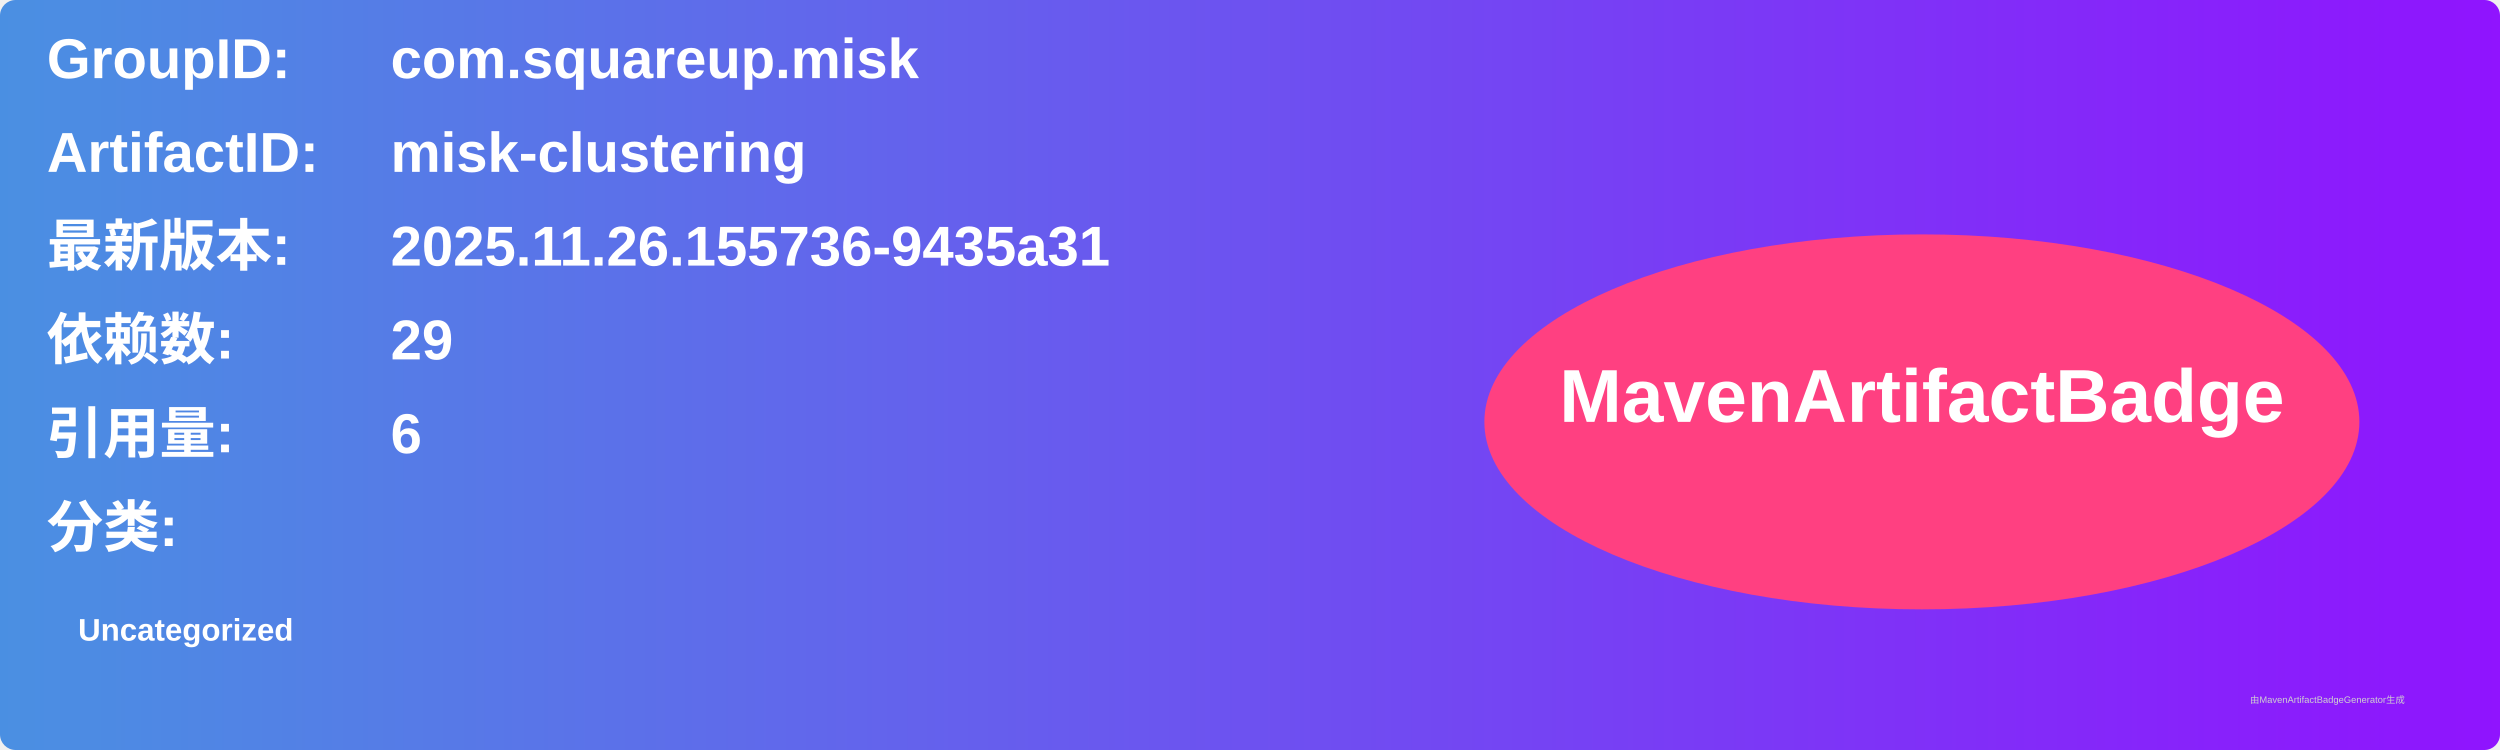
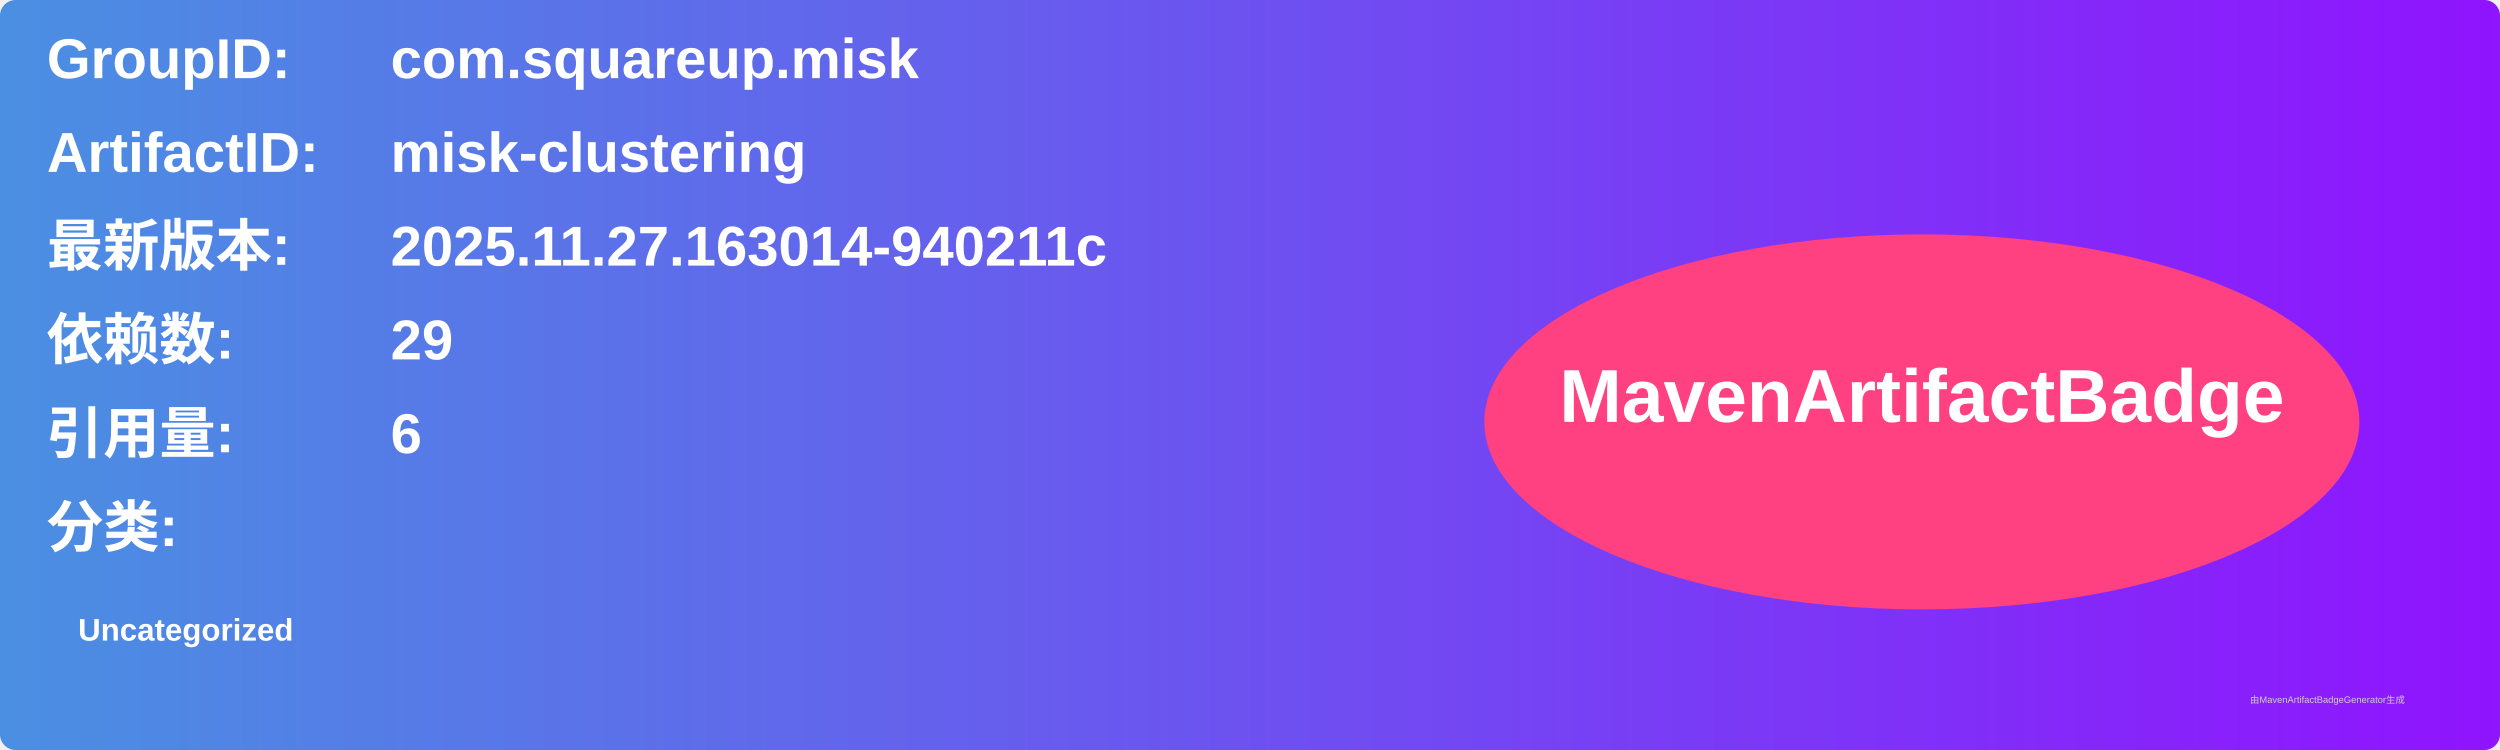
<svg xmlns="http://www.w3.org/2000/svg" width="800" height="240" viewBox="0 0 800 240">
  <linearGradient id="grad" x1="0%" y1="0%" x2="100%" y2="0%">
    <stop offset="0%" stop-color="#4a90e2" />
    <stop offset="100%" stop-color="#9013fe" />
  </linearGradient>
  <rect width="100%" height="100%" rx="5" ry="5" fill="url(#grad)" />
  <g transform="translate(15, 15)">
    <text x="0" y="10" font-family="Arial" font-size="18" fill="white" font-weight="bold" width="260">GroupID:</text>
    <text x="110" y="10" font-family="Arial" font-size="18" fill="white" font-weight="bold" width="460">com.squareup.misk</text>
    <text x="0" y="40" font-family="Arial" font-size="18" fill="white" font-weight="bold" width="260">ArtifactID:</text>
    <text x="110" y="40" font-family="Arial" font-size="18" fill="white" font-weight="bold" width="460">misk-clustering</text>
    <text x="0" y="70" font-family="Arial" font-size="18" fill="white" font-weight="bold">最新版本:</text>
    <text x="110" y="70" font-family="Arial" font-size="18" fill="white" font-weight="bold">
-       <tspan font-weight="bold">2025.11.26.155736-9435a31</tspan>
+       <tspan font-weight="bold">2025.11.27.163014-940211c</tspan>
    </text>
    <text x="0" y="100" font-family="Arial" font-size="18" fill="white" font-weight="bold">依赖数: </text>
    <text x="110" y="100" font-family="Arial" font-size="18" fill="white">
      <tspan font-weight="bold">29</tspan>
    </text>
    <text x="0" y="130" font-family="Arial" font-size="18" fill="white" font-weight="bold">引用量: </text>
    <text x="110" y="130" font-family="Arial" font-size="18" fill="white">
      <tspan font-weight="bold">6</tspan>
    </text>
    <text x="0" y="160" font-family="Arial" font-size="18" fill="white" font-weight="bold">分类:</text>
    <text x="10" y="190" font-family="Arial" font-size="10" fill="white">
      <tspan font-weight="bold">Uncategorized</tspan>
    </text>
    <ellipse cx="600" cy="120" rx="140" ry="60" fill="#ff4081" />
    <text x="600" y="120" text-anchor="middle" font-family="Arial" font-size="24" fill="white" font-weight="bold">MavenArtifactBadge</text>
  </g>
  <text x="720" y="225" font-family="Arial" font-size="3" fill="#d0d0d0">由MavenArtifactBadgeGenerator生成</text>
</svg>
